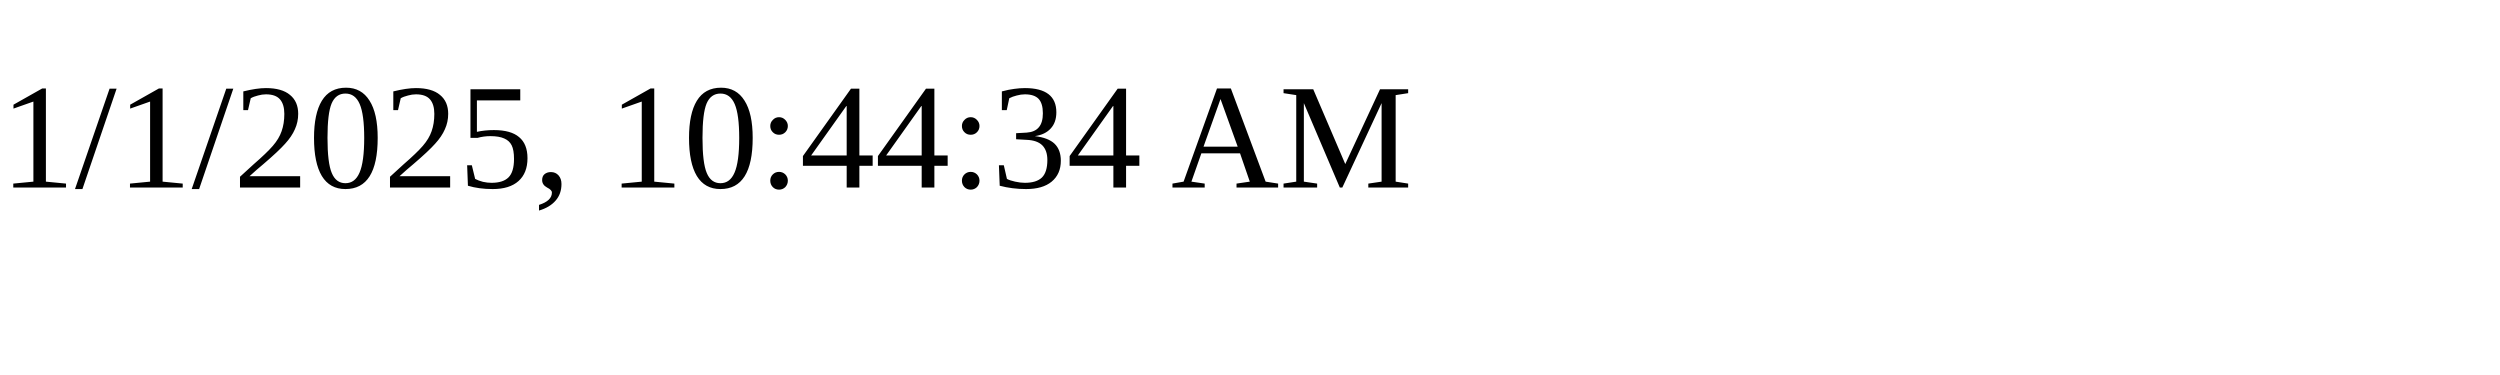
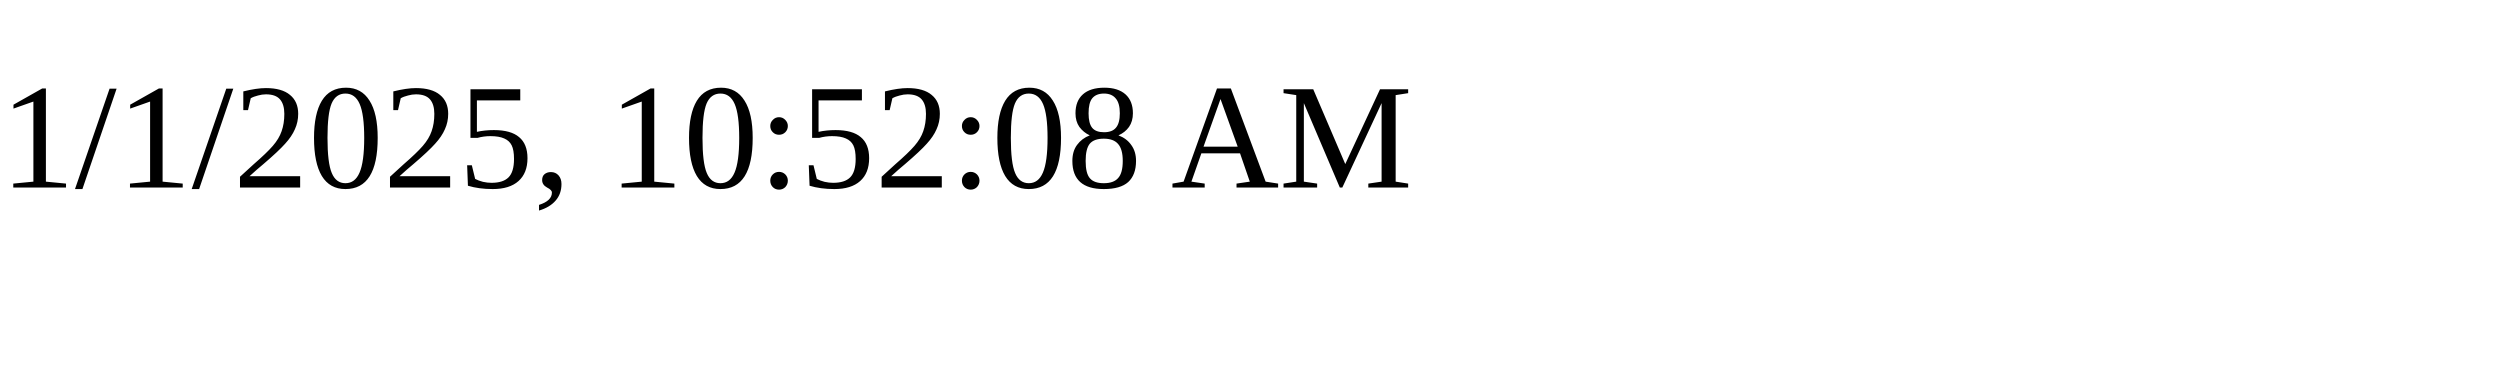
<svg xmlns="http://www.w3.org/2000/svg" height="30" width="200">
-   <text x="0" y="15">1/1/2025, 10:44:34 AM</text>
+   <text x="0" y="15">1/1/2025, 10:52:08 AM</text>
</svg>
